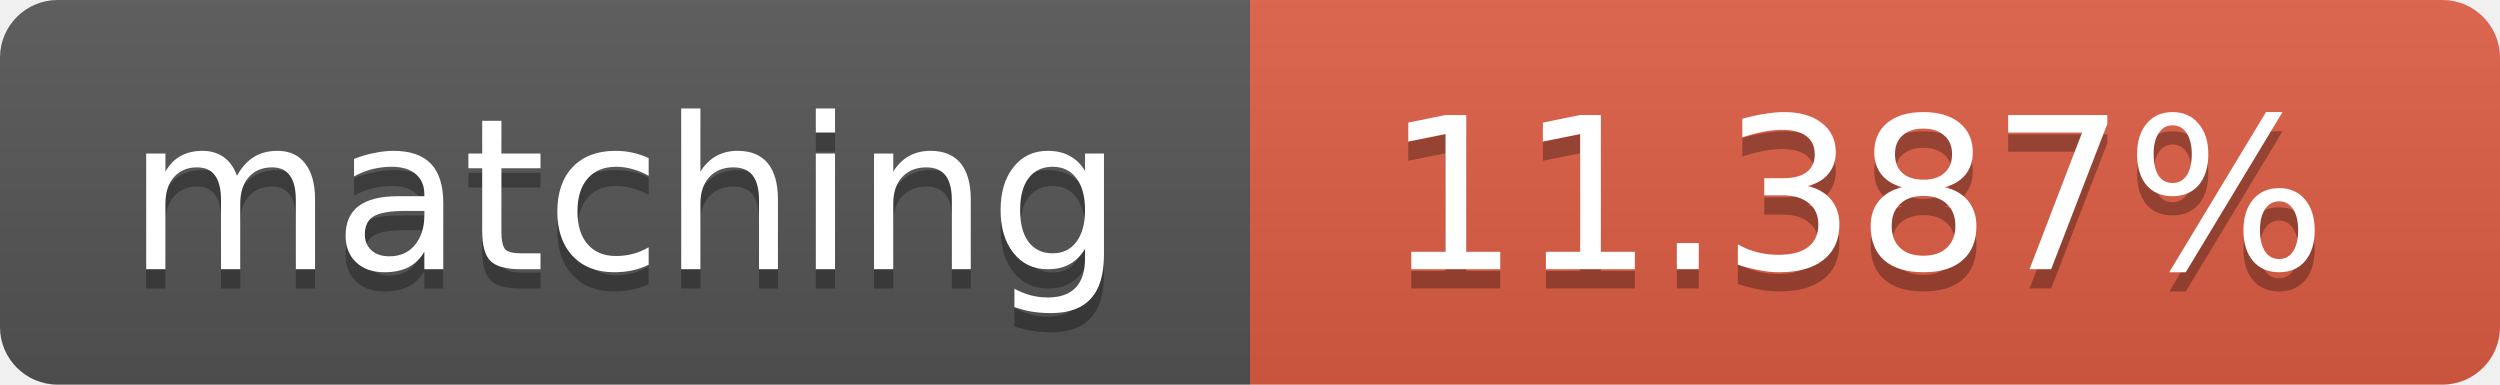
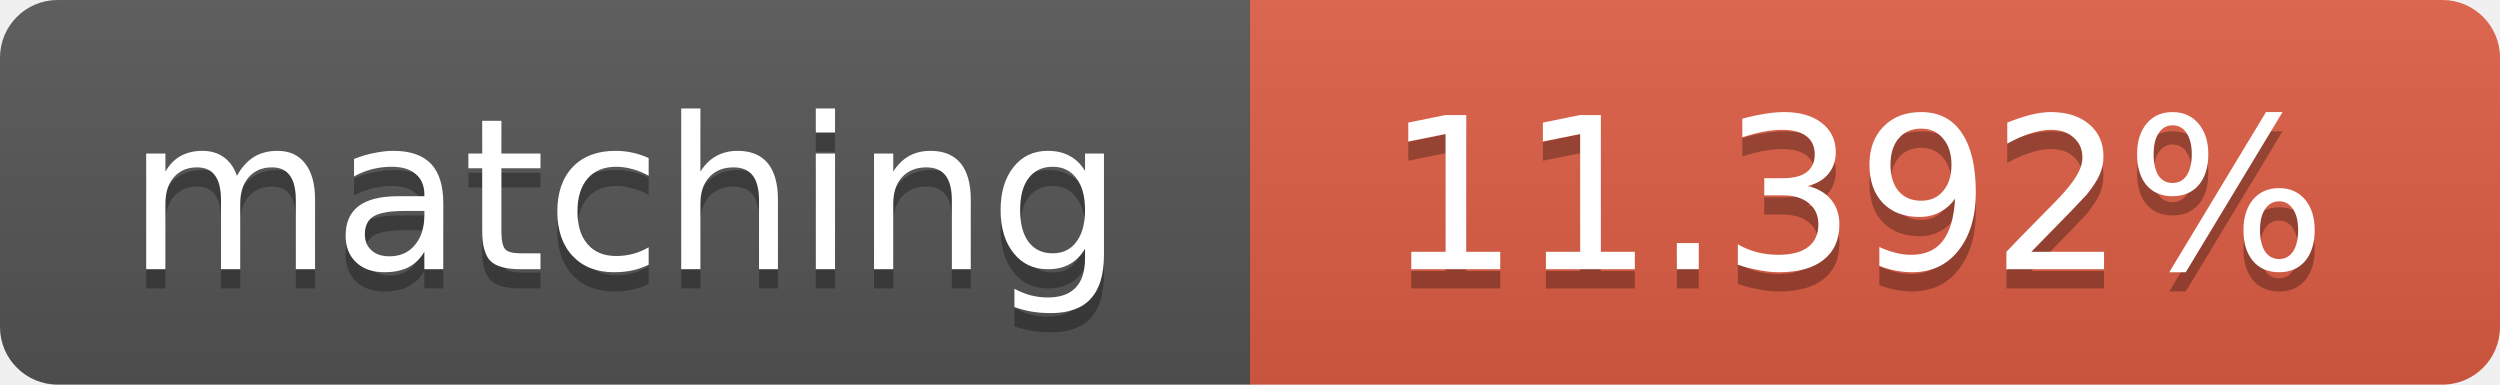
<svg xmlns="http://www.w3.org/2000/svg" width="130" height="20">
  <linearGradient id="b" x2="0" y2="100%">
    <stop offset="0" stop-color="#bbb" stop-opacity=".1" />
    <stop offset="1" stop-opacity=".1" />
  </linearGradient>
  <clipPath id="a">
    <rect width="130" height="20" rx="3" fill="#fff" />
  </clipPath>
  <g clip-path="url(#a)">
    <path fill="#555" d="M0 0h65v20H0z" />
    <path fill="#e05d44" d="M65 0h65v20H65z" />
    <path fill="url(#b)" d="M0 0h130v20H0z" />
  </g>
  <g fill="#fff" text-anchor="middle" font-family="DejaVu Sans,Verdana,Geneva,sans-serif" font-size="11">
    <text x="32.5" y="15" fill="#010101" fill-opacity=".3">matching</text>
    <text x="32.5" y="14">matching</text>
-     <text x="96.5" y="15" fill="#010101" fill-opacity=".3">11.387%</text>
-     <text x="96.5" y="14">11.387%</text>
+     <text x="96.5" y="15" fill="#010101" fill-opacity=".3">11.392%</text>
+     <text x="96.5" y="14">11.392%</text>
  </g>
</svg>
